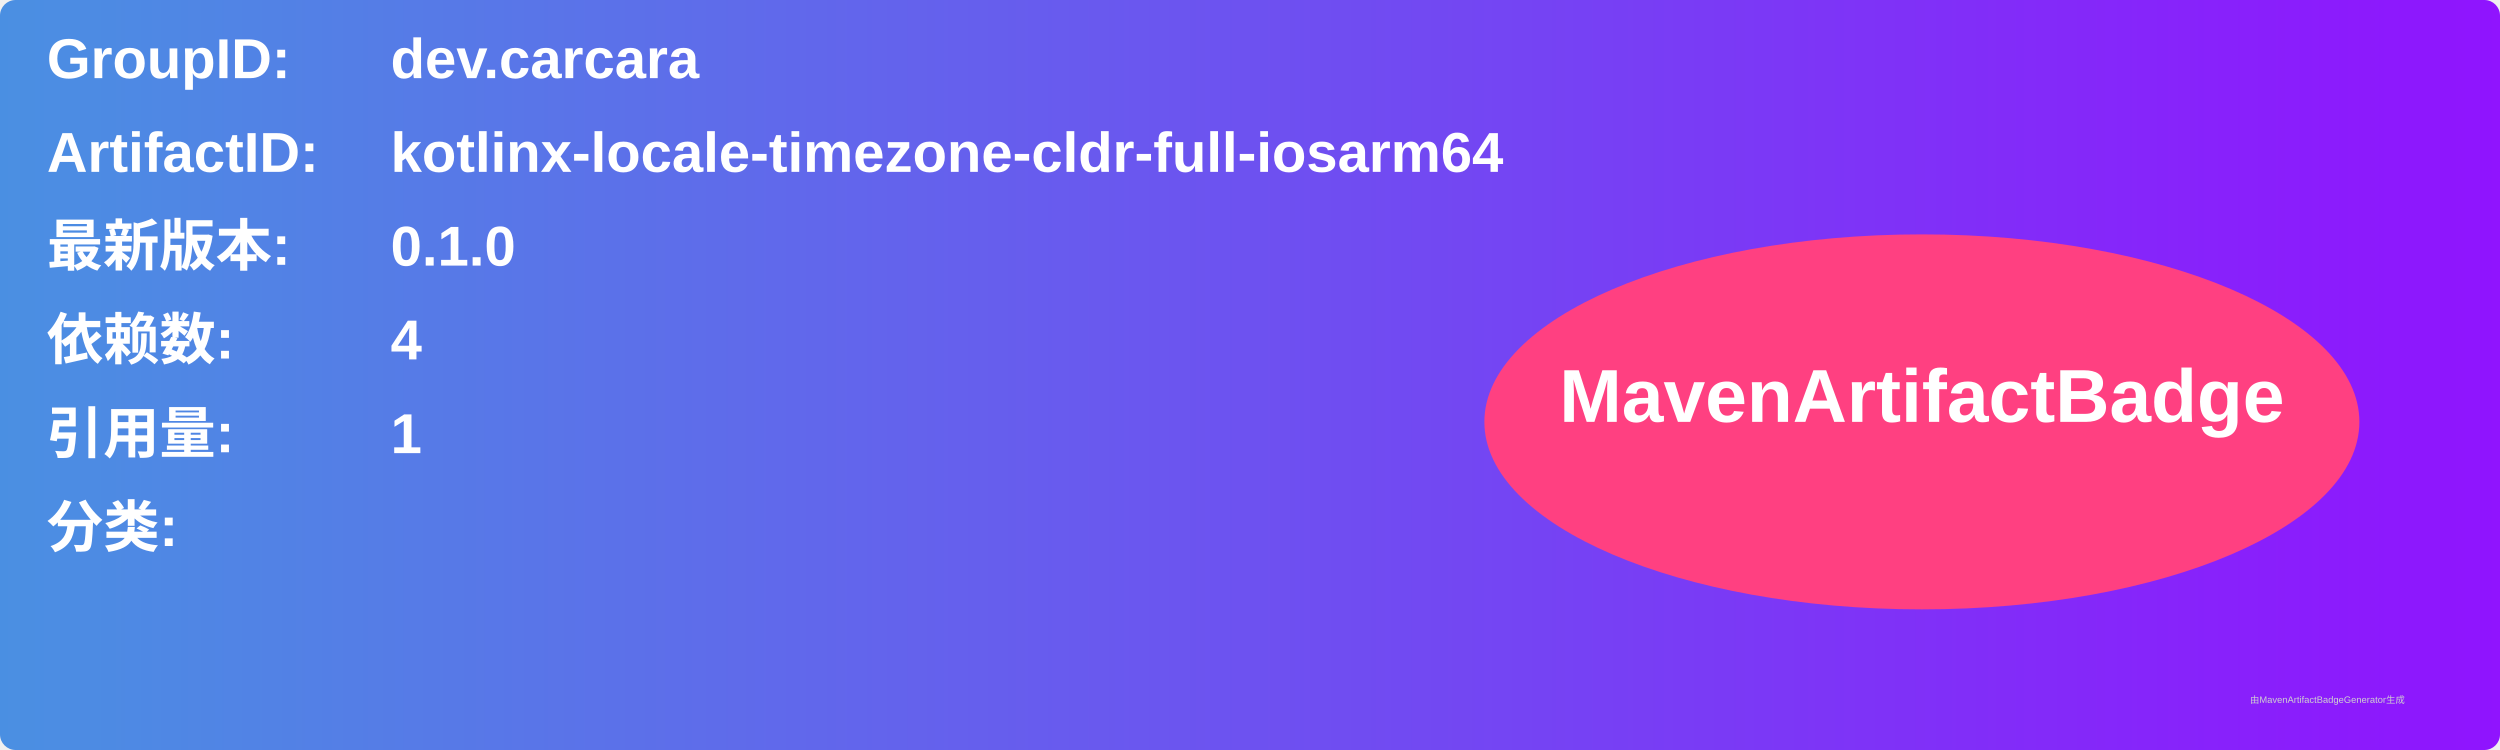
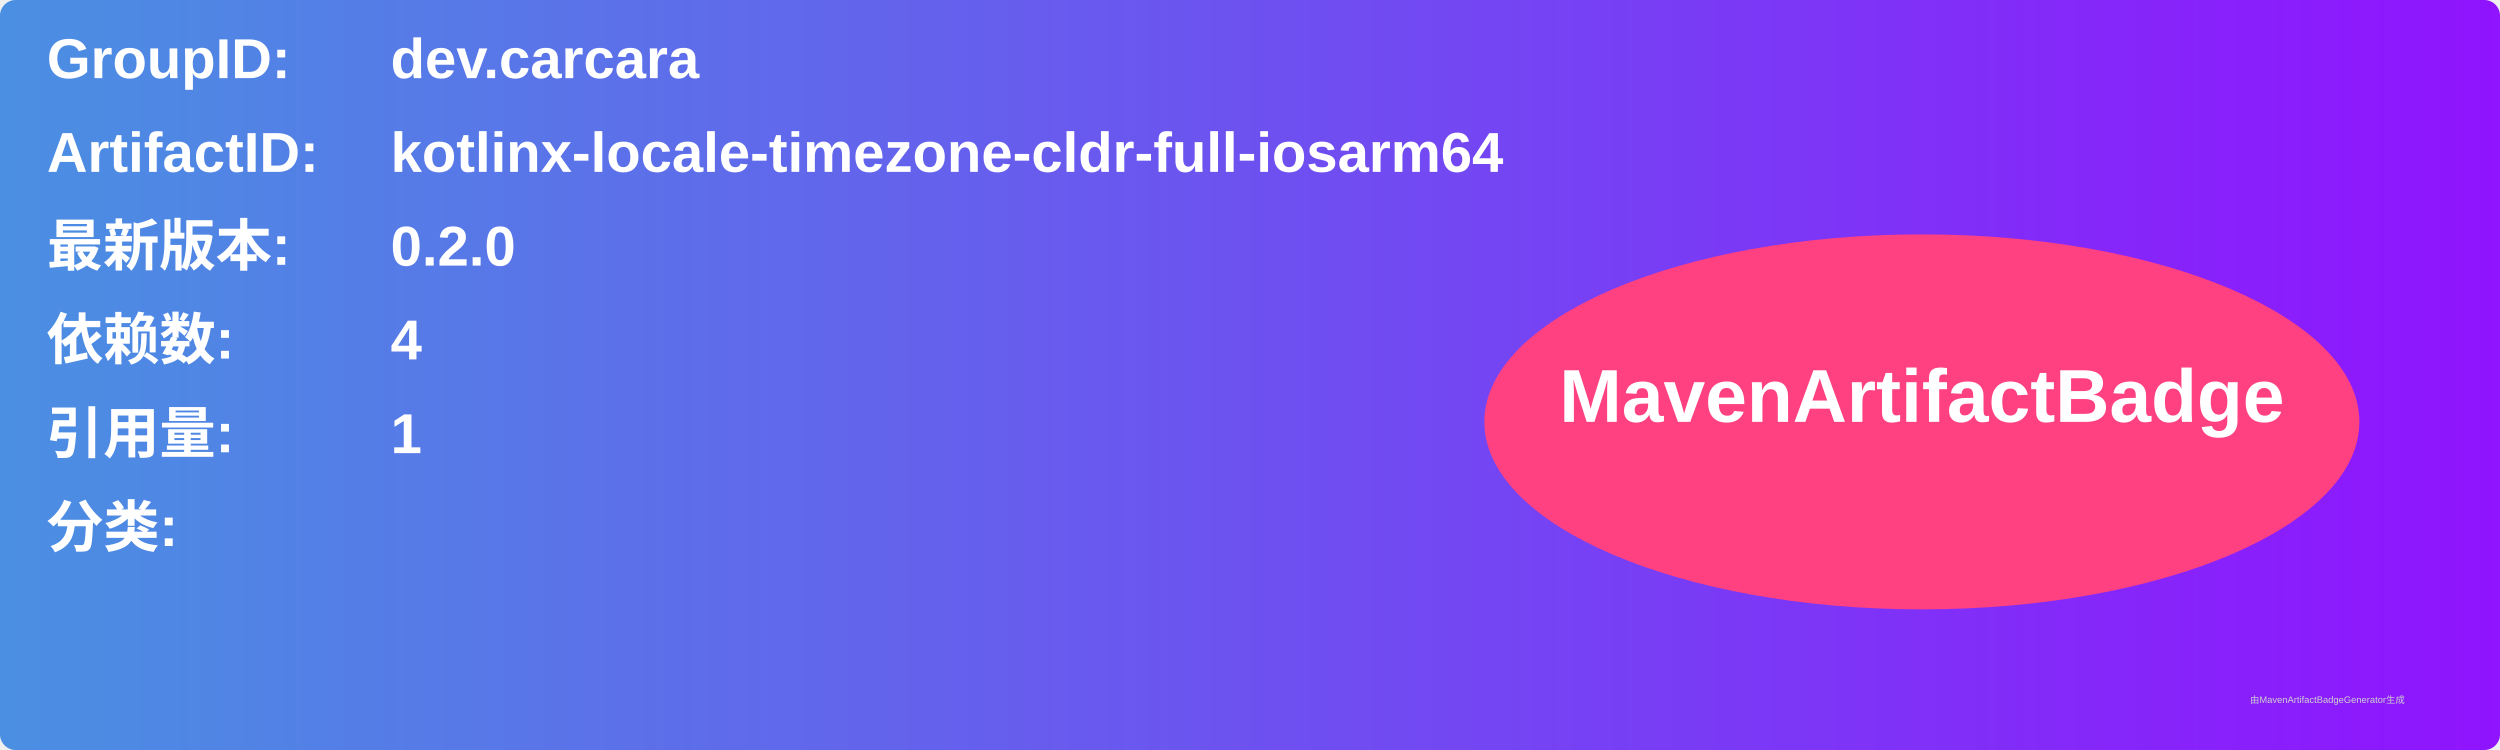
<svg xmlns="http://www.w3.org/2000/svg" width="800" height="240" viewBox="0 0 800 240">
  <linearGradient id="grad" x1="0%" y1="0%" x2="100%" y2="0%">
    <stop offset="0%" stop-color="#4a90e2" />
    <stop offset="100%" stop-color="#9013fe" />
  </linearGradient>
  <rect width="100%" height="100%" rx="5" ry="5" fill="url(#grad)" />
  <g transform="translate(15, 15)">
    <text x="0" y="10" font-family="Arial" font-size="18" fill="white" font-weight="bold" width="260">GroupID:</text>
    <text x="110" y="10" font-family="Arial" font-size="18" fill="white" font-weight="bold" width="460">dev.carcara</text>
    <text x="0" y="40" font-family="Arial" font-size="18" fill="white" font-weight="bold" width="260">ArtifactID:</text>
    <text x="110" y="40" font-family="Arial" font-size="18" fill="white" font-weight="bold" width="460">kotlinx-locale-timezone-cldr-full-iosarm64</text>
    <text x="0" y="70" font-family="Arial" font-size="18" fill="white" font-weight="bold">最新版本:</text>
    <text x="110" y="70" font-family="Arial" font-size="18" fill="white" font-weight="bold">
-       <tspan font-weight="bold">0.1.0</tspan>
+       <tspan font-weight="bold">0.2.0</tspan>
    </text>
    <text x="0" y="100" font-family="Arial" font-size="18" fill="white" font-weight="bold">依赖数: </text>
    <text x="110" y="100" font-family="Arial" font-size="18" fill="white">
      <tspan font-weight="bold">4</tspan>
    </text>
    <text x="0" y="130" font-family="Arial" font-size="18" fill="white" font-weight="bold">引用量: </text>
    <text x="110" y="130" font-family="Arial" font-size="18" fill="white">
      <tspan font-weight="bold">1</tspan>
    </text>
    <text x="0" y="160" font-family="Arial" font-size="18" fill="white" font-weight="bold">分类:</text>
    <text x="10" y="190" font-family="Arial" font-size="10" fill="white">
      <tspan font-weight="bold" />
    </text>
    <ellipse cx="600" cy="120" rx="140" ry="60" fill="#ff4081" />
    <text x="600" y="120" text-anchor="middle" font-family="Arial" font-size="24" fill="white" font-weight="bold">MavenArtifactBadge</text>
  </g>
  <text x="720" y="225" font-family="Arial" font-size="3" fill="#d0d0d0">由MavenArtifactBadgeGenerator生成</text>
</svg>
